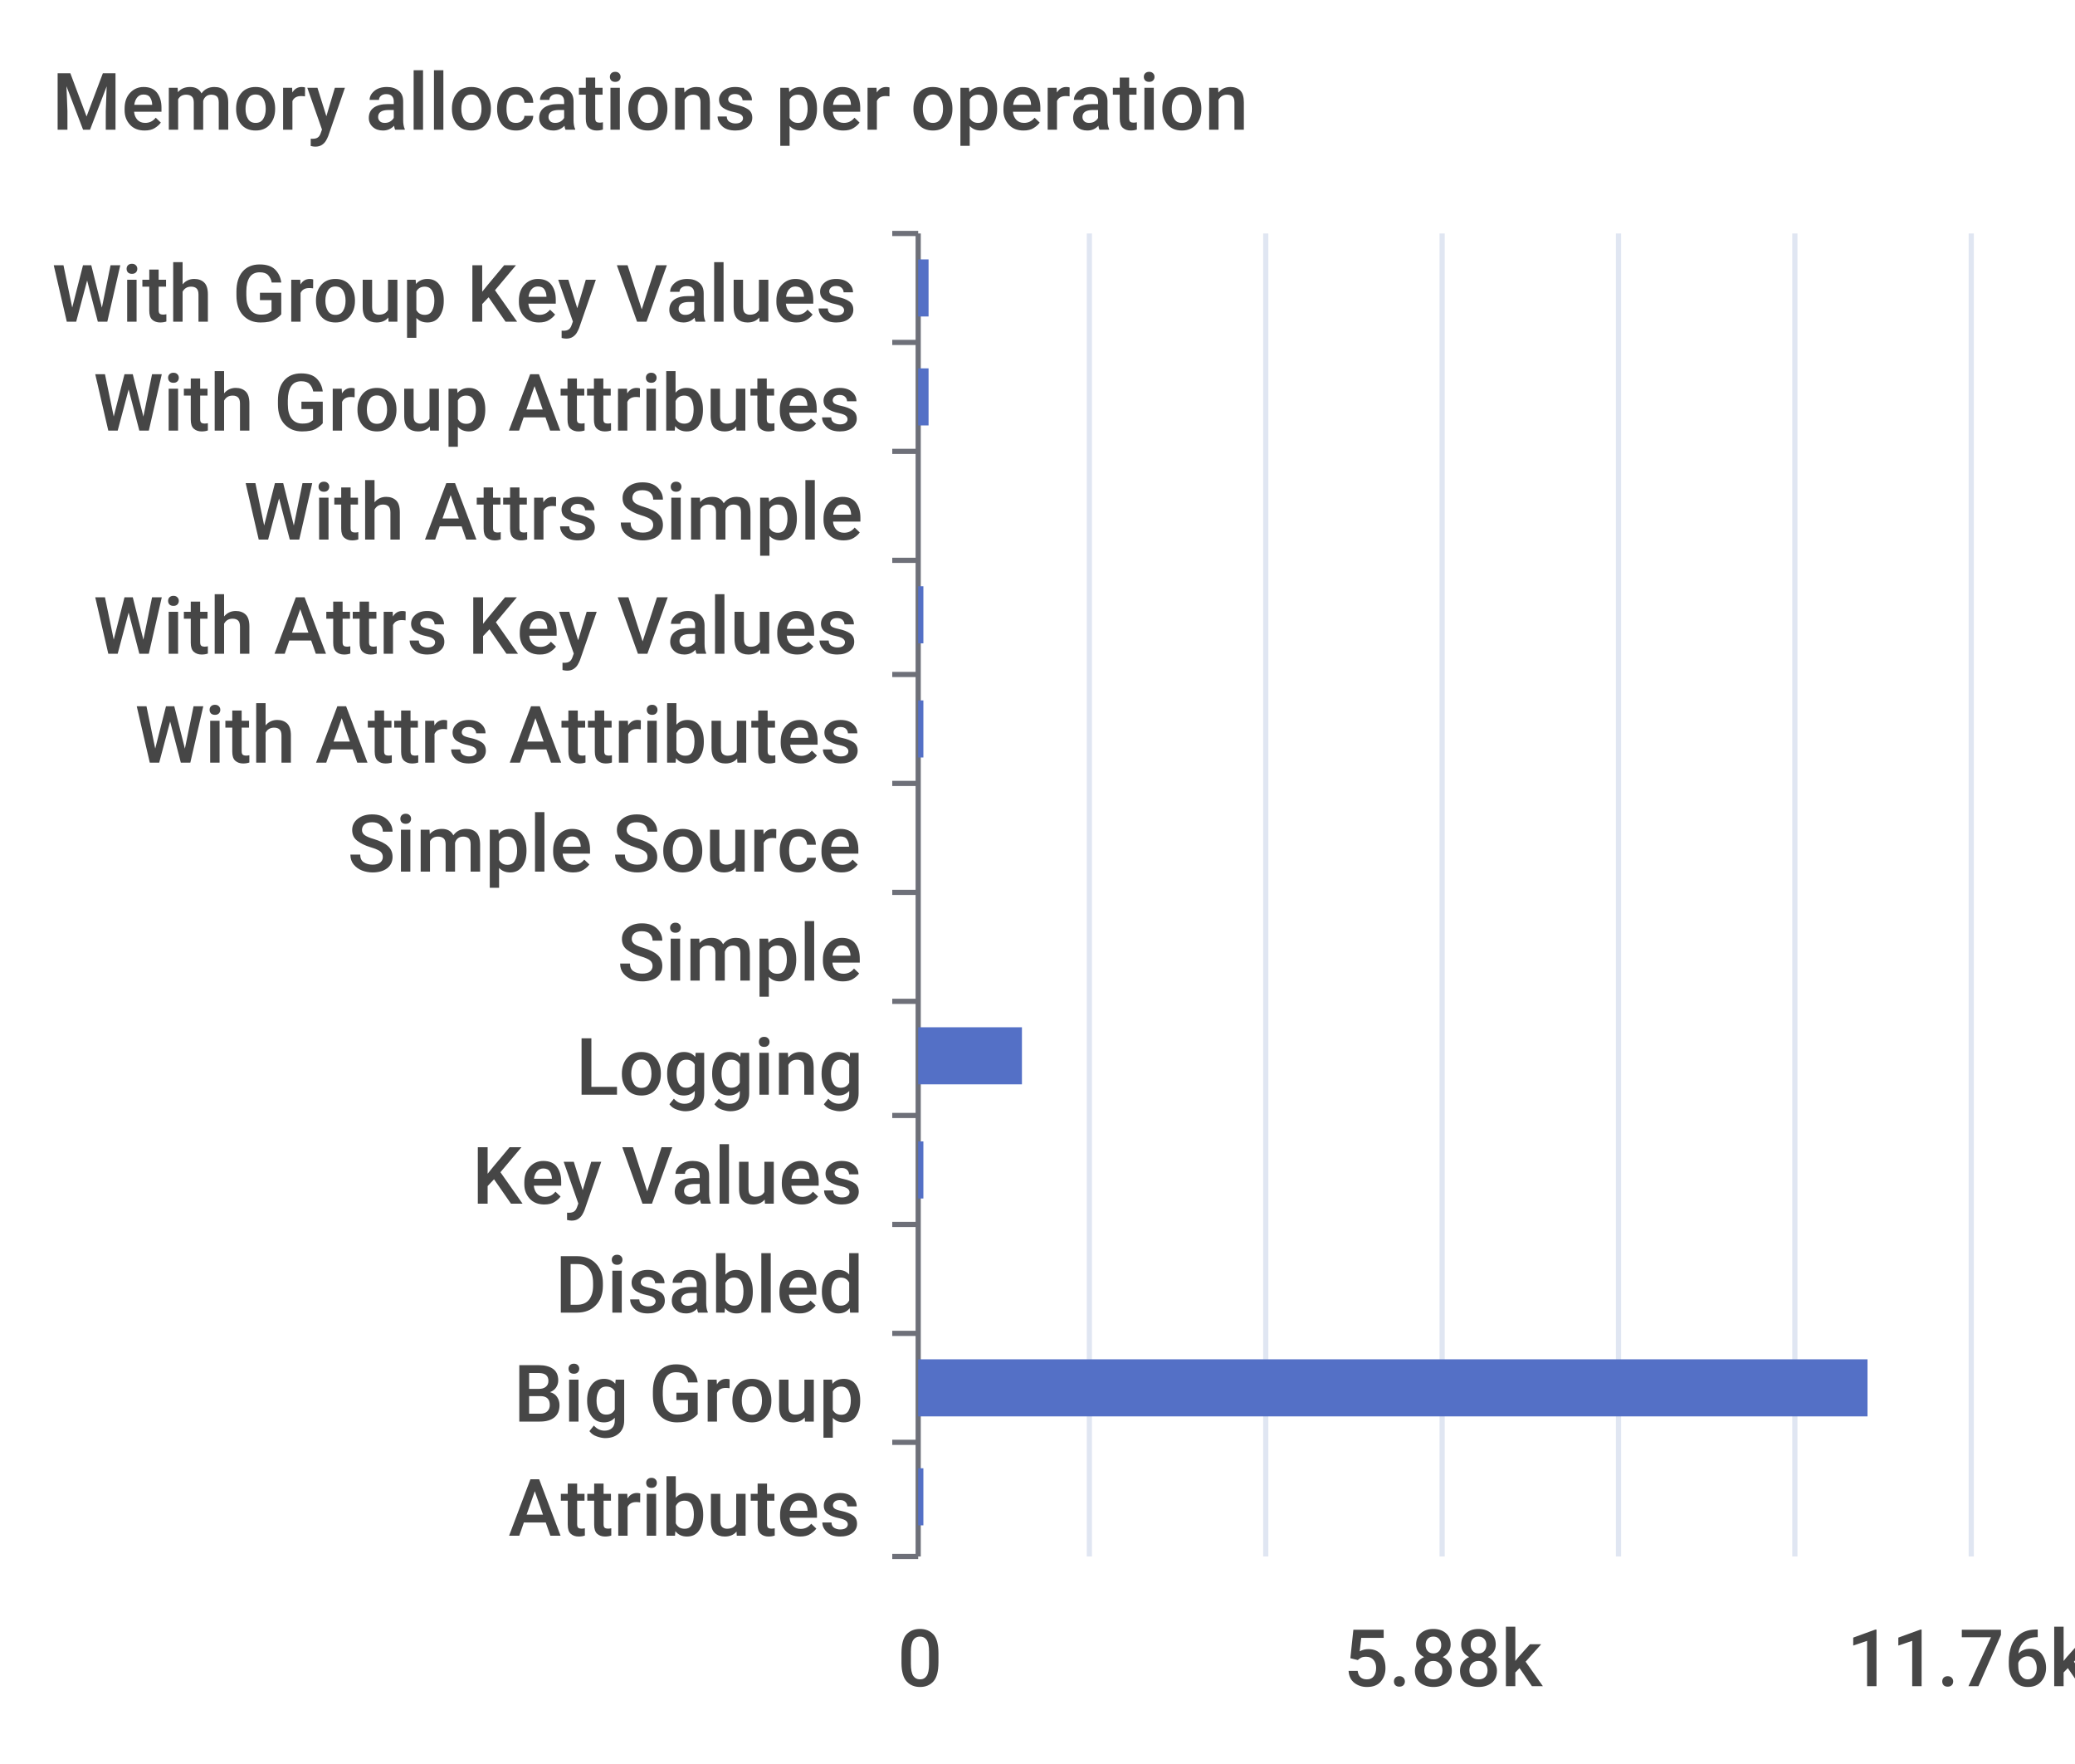
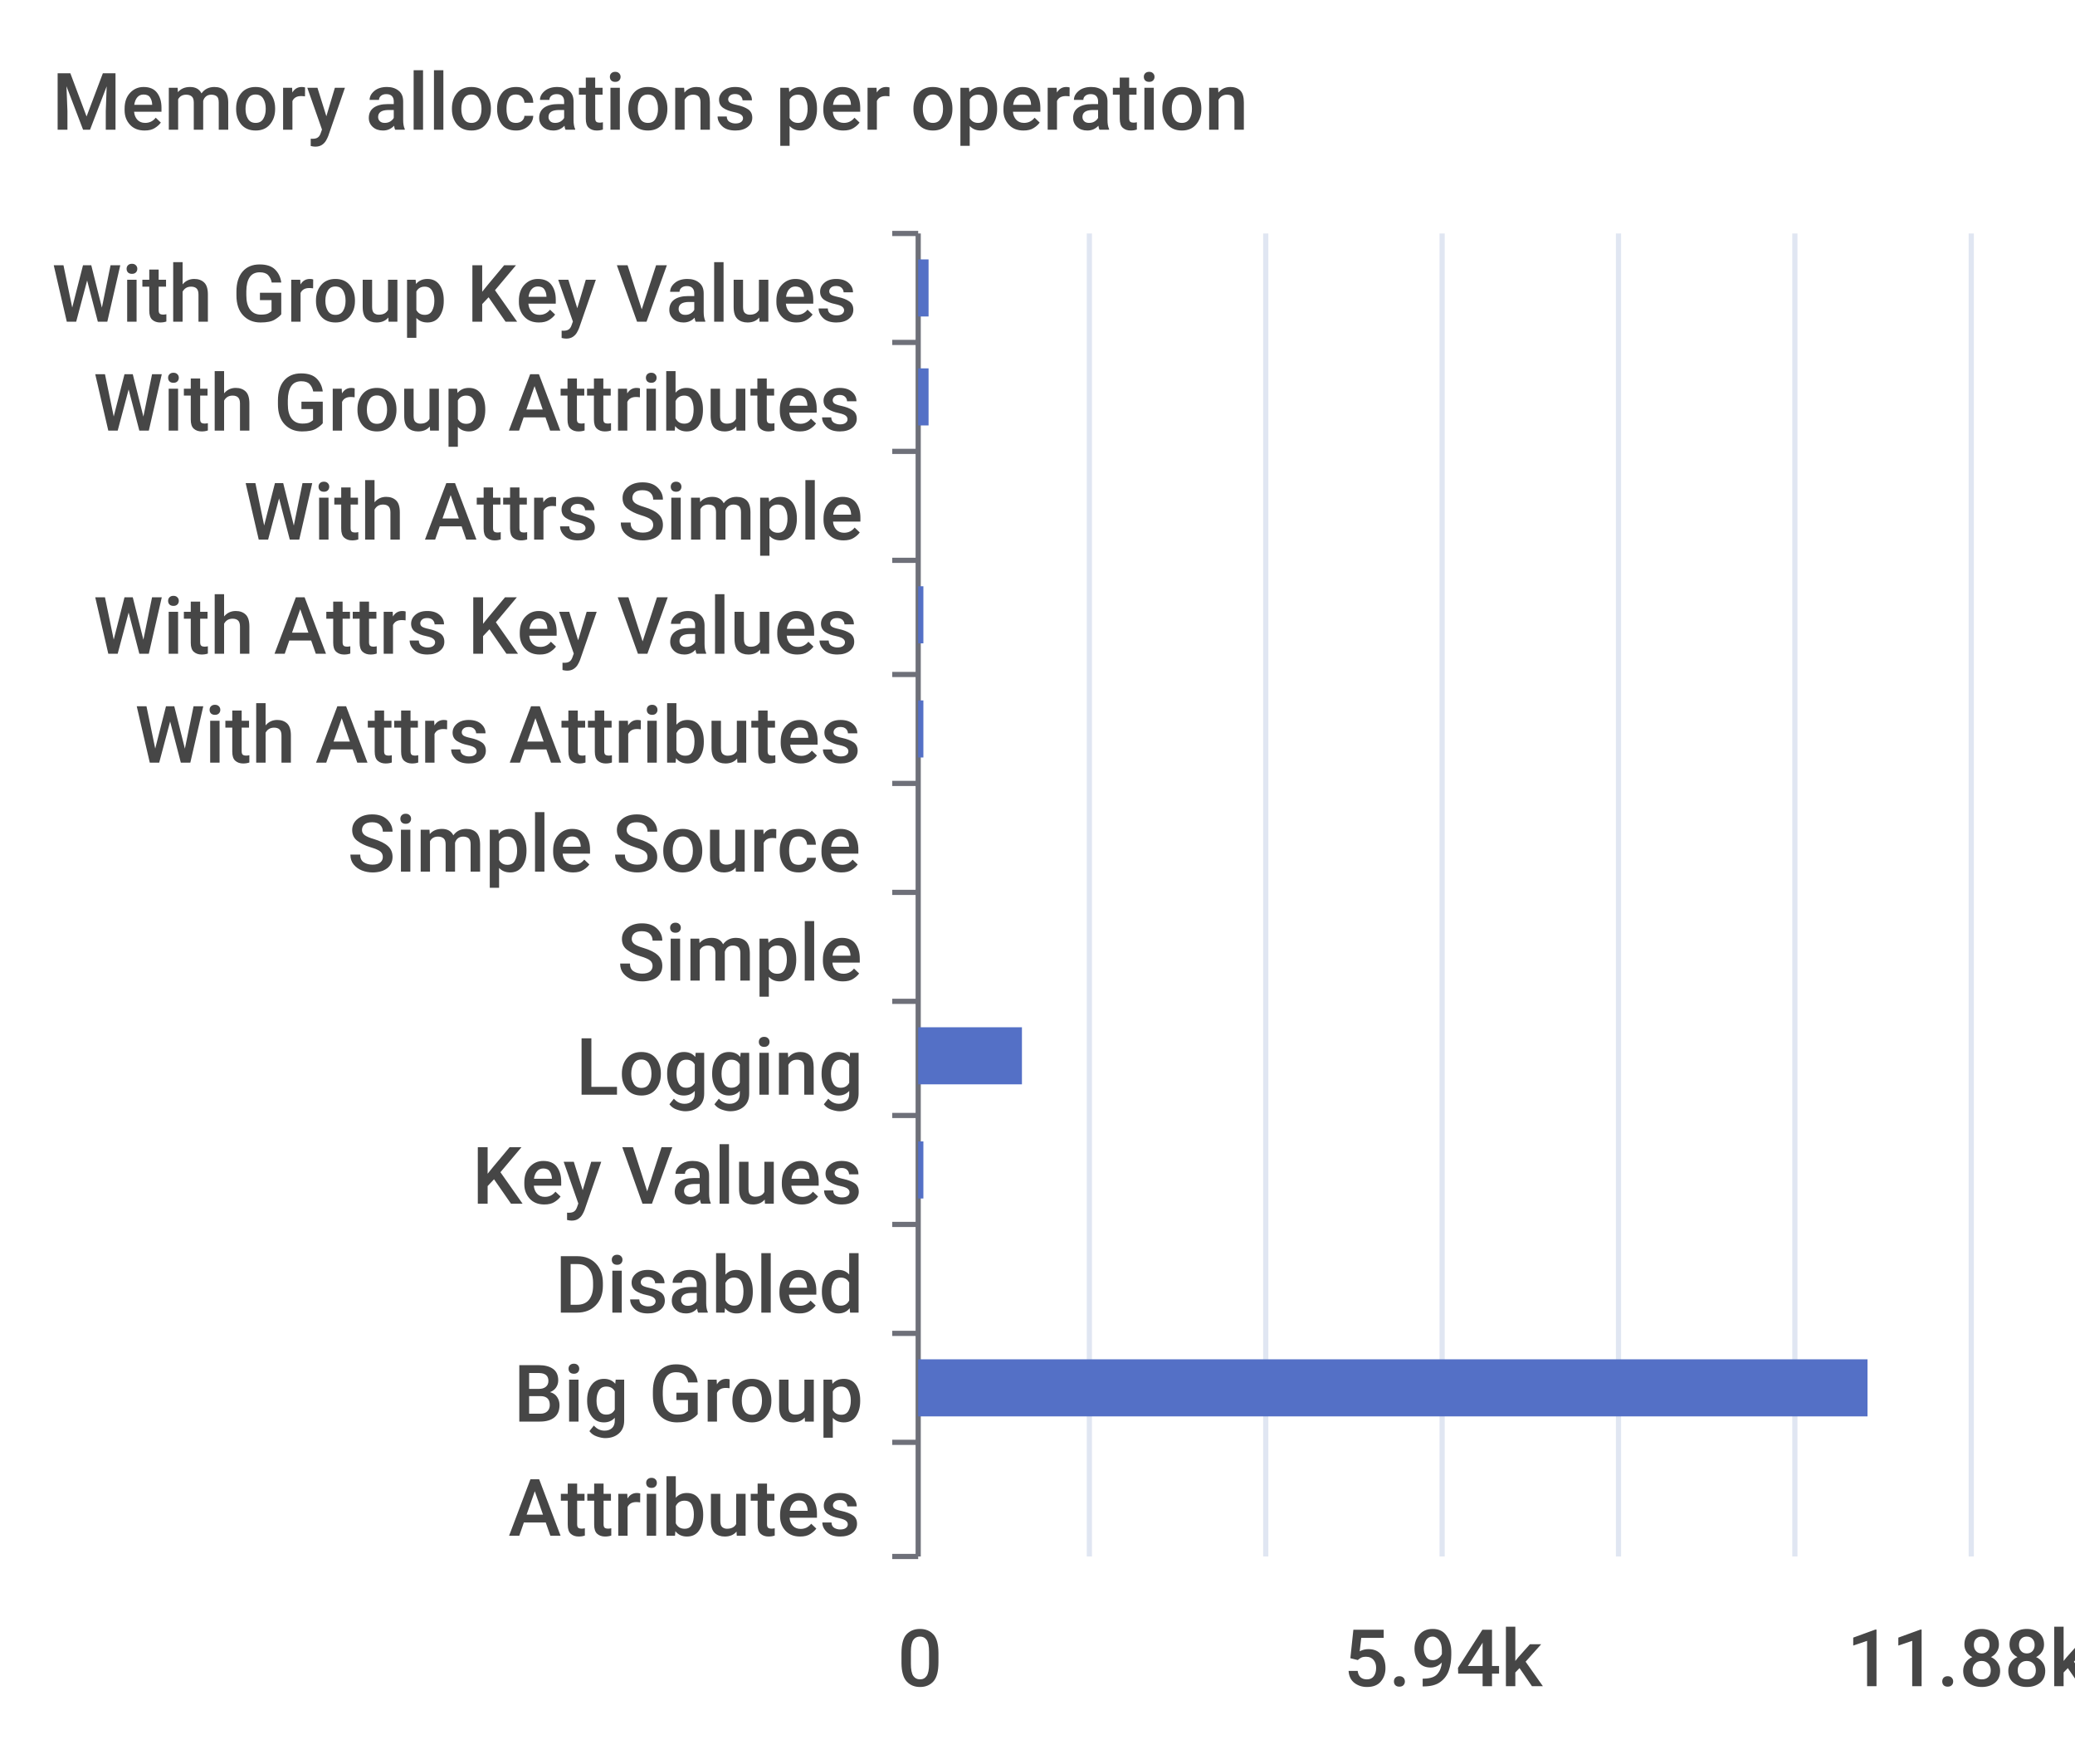
<svg xmlns="http://www.w3.org/2000/svg" width="400" height="340">\n<path d="M 0 0 L 400 0 L 400 340 L 0 340 L 0 0" style="stroke-width:0;stroke:none;fill:rgba(255,255,255,1.0)" />
  <text x="10" y="25" style="stroke-width:0;stroke:none;fill:rgba(70,70,70,1.0);font-size:15.3px;font-family:'Roboto Medium',sans-serif">Memory allocations per operation</text>
  <path d="M 172 45 L 177 45" style="stroke-width:1;stroke:rgba(110,112,121,1.0);fill:none" />
  <path d="M 172 66 L 177 66" style="stroke-width:1;stroke:rgba(110,112,121,1.0);fill:none" />
  <path d="M 172 87 L 177 87" style="stroke-width:1;stroke:rgba(110,112,121,1.0);fill:none" />
  <path d="M 172 108 L 177 108" style="stroke-width:1;stroke:rgba(110,112,121,1.0);fill:none" />
  <path d="M 172 130 L 177 130" style="stroke-width:1;stroke:rgba(110,112,121,1.0);fill:none" />
  <path d="M 172 151 L 177 151" style="stroke-width:1;stroke:rgba(110,112,121,1.0);fill:none" />
  <path d="M 172 172 L 177 172" style="stroke-width:1;stroke:rgba(110,112,121,1.0);fill:none" />
  <path d="M 172 193 L 177 193" style="stroke-width:1;stroke:rgba(110,112,121,1.0);fill:none" />
  <path d="M 172 215 L 177 215" style="stroke-width:1;stroke:rgba(110,112,121,1.0);fill:none" />
  <path d="M 172 236 L 177 236" style="stroke-width:1;stroke:rgba(110,112,121,1.0);fill:none" />
  <path d="M 172 257 L 177 257" style="stroke-width:1;stroke:rgba(110,112,121,1.0);fill:none" />
  <path d="M 172 278 L 177 278" style="stroke-width:1;stroke:rgba(110,112,121,1.0);fill:none" />
  <path d="M 172 300 L 177 300" style="stroke-width:1;stroke:rgba(110,112,121,1.0);fill:none" />
  <path d="M 177 45 L 177 300" style="stroke-width:1;stroke:rgba(110,112,121,1.0);fill:none" />
  <text x="10" y="62" style="stroke-width:0;stroke:none;fill:rgba(70,70,70,1.0);font-size:15.3px;font-family:'Roboto Medium',sans-serif">With Group Key Values</text>
  <text x="18" y="83" style="stroke-width:0;stroke:none;fill:rgba(70,70,70,1.0);font-size:15.3px;font-family:'Roboto Medium',sans-serif">With Group Attributes</text>
  <text x="47" y="104" style="stroke-width:0;stroke:none;fill:rgba(70,70,70,1.0);font-size:15.3px;font-family:'Roboto Medium',sans-serif">With Attrs Simple</text>
  <text x="18" y="126" style="stroke-width:0;stroke:none;fill:rgba(70,70,70,1.0);font-size:15.3px;font-family:'Roboto Medium',sans-serif">With Attrs Key Values</text>
  <text x="26" y="147" style="stroke-width:0;stroke:none;fill:rgba(70,70,70,1.0);font-size:15.3px;font-family:'Roboto Medium',sans-serif">With Attrs Attributes</text>
  <text x="67" y="168" style="stroke-width:0;stroke:none;fill:rgba(70,70,70,1.0);font-size:15.3px;font-family:'Roboto Medium',sans-serif">Simple Source</text>
  <text x="119" y="189" style="stroke-width:0;stroke:none;fill:rgba(70,70,70,1.0);font-size:15.3px;font-family:'Roboto Medium',sans-serif">Simple</text>
  <text x="111" y="211" style="stroke-width:0;stroke:none;fill:rgba(70,70,70,1.0);font-size:15.3px;font-family:'Roboto Medium',sans-serif">Logging</text>
  <text x="91" y="232" style="stroke-width:0;stroke:none;fill:rgba(70,70,70,1.0);font-size:15.3px;font-family:'Roboto Medium',sans-serif">Key Values</text>
  <text x="107" y="253" style="stroke-width:0;stroke:none;fill:rgba(70,70,70,1.0);font-size:15.3px;font-family:'Roboto Medium',sans-serif">Disabled</text>
  <text x="99" y="274" style="stroke-width:0;stroke:none;fill:rgba(70,70,70,1.0);font-size:15.3px;font-family:'Roboto Medium',sans-serif">Big Group</text>
  <text x="98" y="296" style="stroke-width:0;stroke:none;fill:rgba(70,70,70,1.0);font-size:15.3px;font-family:'Roboto Medium',sans-serif">Attributes</text>
  <text x="173" y="325" style="stroke-width:0;stroke:none;fill:rgba(70,70,70,1.0);font-size:15.3px;font-family:'Roboto Medium',sans-serif">0</text>
-   <text x="259" y="325" style="stroke-width:0;stroke:none;fill:rgba(70,70,70,1.0);font-size:15.3px;font-family:'Roboto Medium',sans-serif">5.88k</text>
-   <text x="356" y="325" style="stroke-width:0;stroke:none;fill:rgba(70,70,70,1.0);font-size:15.3px;font-family:'Roboto Medium',sans-serif">11.76k</text>
+   <text x="259" y="325" style="stroke-width:0;stroke:none;fill:rgba(70,70,70,1.0);font-size:15.3px;font-family:'Roboto Medium',sans-serif">5.94k</text>
+   <text x="356" y="325" style="stroke-width:0;stroke:none;fill:rgba(70,70,70,1.0);font-size:15.3px;font-family:'Roboto Medium',sans-serif">11.88k</text>
  <path d="M 210 45 L 210 300" style="stroke-width:1;stroke:rgba(224,230,242,1.0);fill:none" />
  <path d="M 244 45 L 244 300" style="stroke-width:1;stroke:rgba(224,230,242,1.0);fill:none" />
  <path d="M 278 45 L 278 300" style="stroke-width:1;stroke:rgba(224,230,242,1.0);fill:none" />
  <path d="M 312 45 L 312 300" style="stroke-width:1;stroke:rgba(224,230,242,1.0);fill:none" />
  <path d="M 346 45 L 346 300" style="stroke-width:1;stroke:rgba(224,230,242,1.0);fill:none" />
  <path d="M 380 45 L 380 300" style="stroke-width:1;stroke:rgba(224,230,242,1.0);fill:none" />
-   <path d="M 177 283 L 178 283 L 178 294 L 177 294 L 177 283" style="stroke-width:0;stroke:none;fill:rgba(84,112,198,1.0)" />
+   <path d="M 177 283 L 177 283 L 177 294 L 177 294 L 177 283" style="stroke-width:0;stroke:none;fill:rgba(84,112,198,1.0)" />
  <path d="M 177 262 L 360 262 L 360 273 L 177 273 L 177 262" style="stroke-width:0;stroke:none;fill:rgba(84,112,198,1.0)" />
  <path d="M 177 241 L 177 241 L 177 252 L 177 252 L 177 241" style="stroke-width:0;stroke:none;fill:rgba(84,112,198,1.0)" />
  <path d="M 177 220 L 178 220 L 178 231 L 177 231 L 177 220" style="stroke-width:0;stroke:none;fill:rgba(84,112,198,1.0)" />
  <path d="M 177 198 L 197 198 L 197 209 L 177 209 L 177 198" style="stroke-width:0;stroke:none;fill:rgba(84,112,198,1.0)" />
  <path d="M 177 177 L 177 177 L 177 188 L 177 188 L 177 177" style="stroke-width:0;stroke:none;fill:rgba(84,112,198,1.0)" />
  <path d="M 177 156 L 177 156 L 177 167 L 177 167 L 177 156" style="stroke-width:0;stroke:none;fill:rgba(84,112,198,1.0)" />
  <path d="M 177 135 L 178 135 L 178 146 L 177 146 L 177 135" style="stroke-width:0;stroke:none;fill:rgba(84,112,198,1.0)" />
  <path d="M 177 113 L 178 113 L 178 124 L 177 124 L 177 113" style="stroke-width:0;stroke:none;fill:rgba(84,112,198,1.0)" />
  <path d="M 177 92 L 177 92 L 177 103 L 177 103 L 177 92" style="stroke-width:0;stroke:none;fill:rgba(84,112,198,1.0)" />
  <path d="M 177 71 L 179 71 L 179 82 L 177 82 L 177 71" style="stroke-width:0;stroke:none;fill:rgba(84,112,198,1.0)" />
  <path d="M 177 50 L 179 50 L 179 61 L 177 61 L 177 50" style="stroke-width:0;stroke:none;fill:rgba(84,112,198,1.0)" />
</svg>
